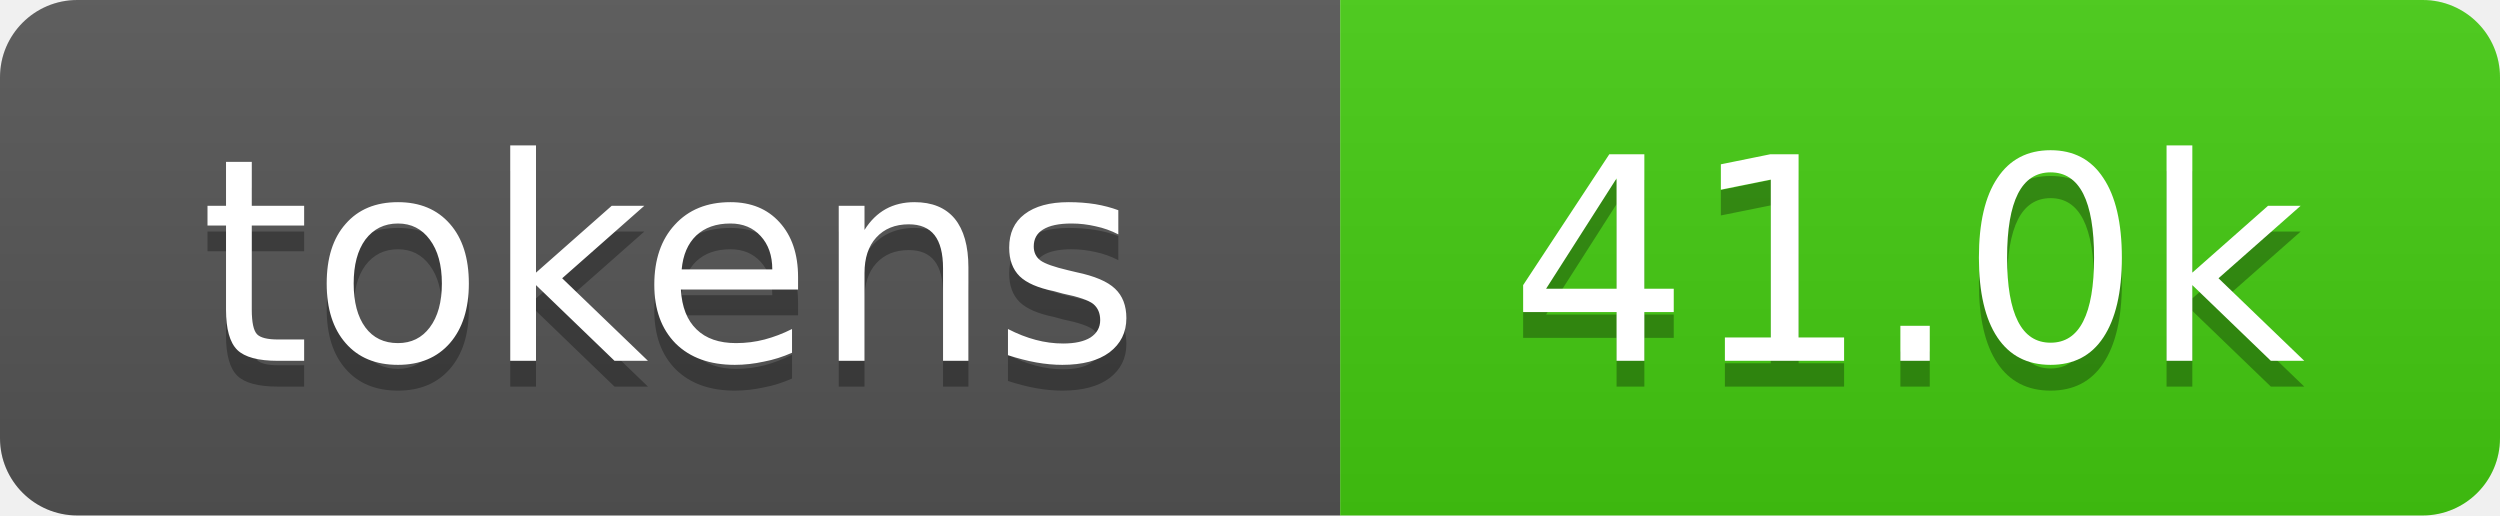
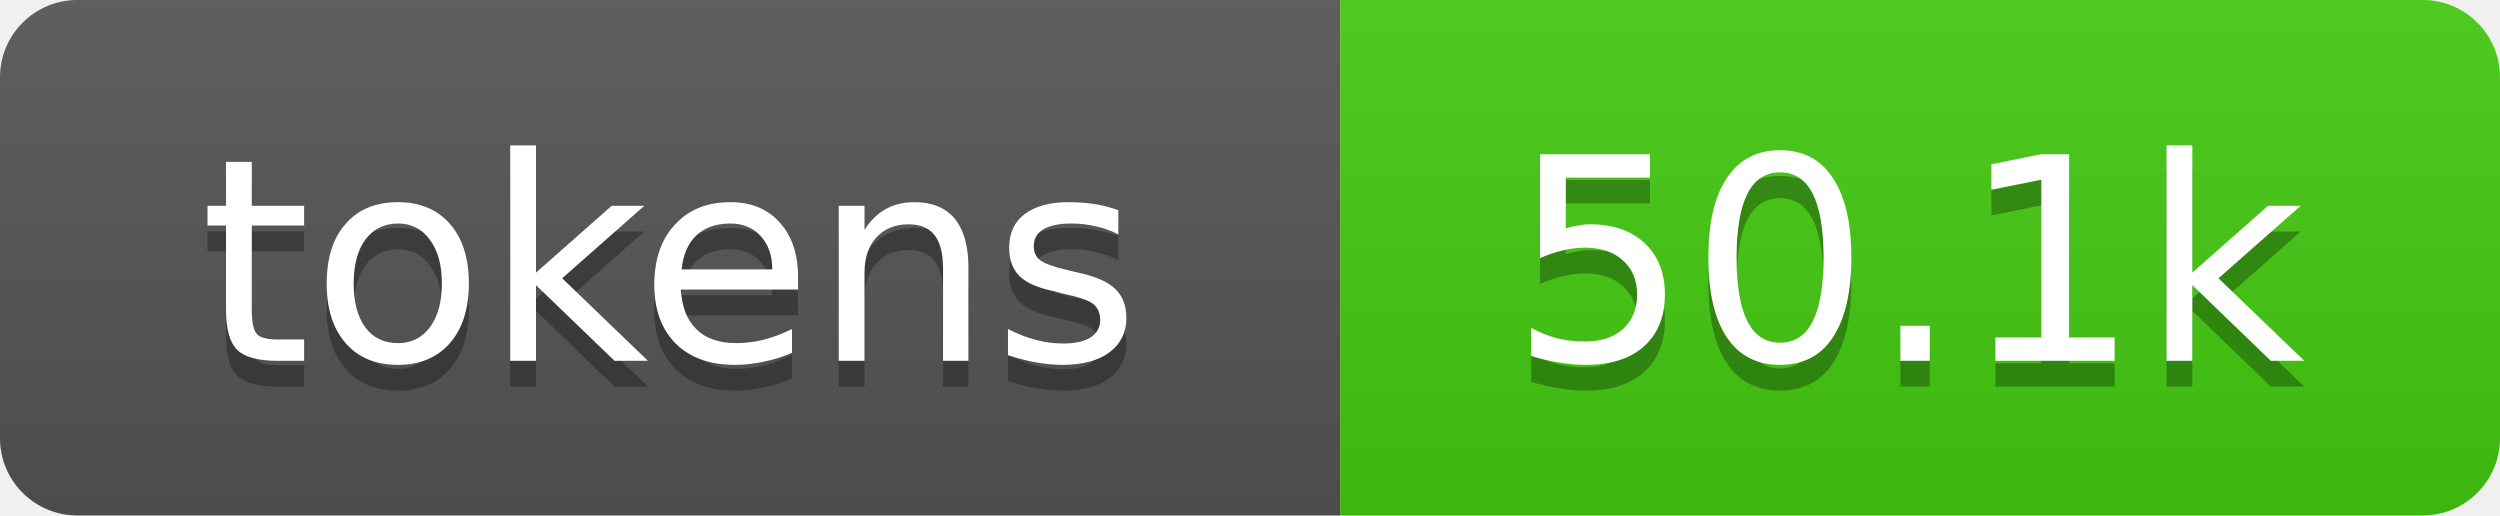
- <svg xmlns="http://www.w3.org/2000/svg" xmlns:xlink="http://www.w3.org/1999/xlink" width="97" height="20" role="img" aria-label="41.0k tokens, 20% of context window">
+ <svg xmlns="http://www.w3.org/2000/svg" xmlns:xlink="http://www.w3.org/1999/xlink" width="97" height="20" role="img" aria-label="50.1k tokens, 25% of context window">
  <linearGradient id="s" x2="0" y2="100%">
    <stop offset="0" stop-color="#bbb" stop-opacity=".1" />
    <stop offset="1" stop-opacity=".1" />
  </linearGradient>
  <clipPath id="r">
    <rect width="97" height="20" rx="3" fill="#fff" />
  </clipPath>
  <a xlink:href="https://github.com/qwibitai/nanoclaw/tree/main/repo-tokens">
    <g clip-path="url(#r)">
      <rect width="52" height="20" fill="#555" />
      <rect x="52" width="45" height="20" fill="#4c1" />
      <rect width="97" height="20" fill="url(#s)" />
      <g fill="#fff" text-anchor="middle" font-family="Verdana,Geneva,DejaVu Sans,sans-serif" font-size="11">
        <text aria-hidden="true" x="26" y="15" fill="#010101" fill-opacity=".3">tokens</text>
        <text x="26" y="14">tokens</text>
-         <text aria-hidden="true" x="74" y="15" fill="#010101" fill-opacity=".3">41.0k</text>
-         <text x="74" y="14">41.0k</text>
+         <text aria-hidden="true" x="74" y="15" fill="#010101" fill-opacity=".3">50.1k</text>
+         <text x="74" y="14">50.1k</text>
      </g>
    </g>
  </a>
</svg>
